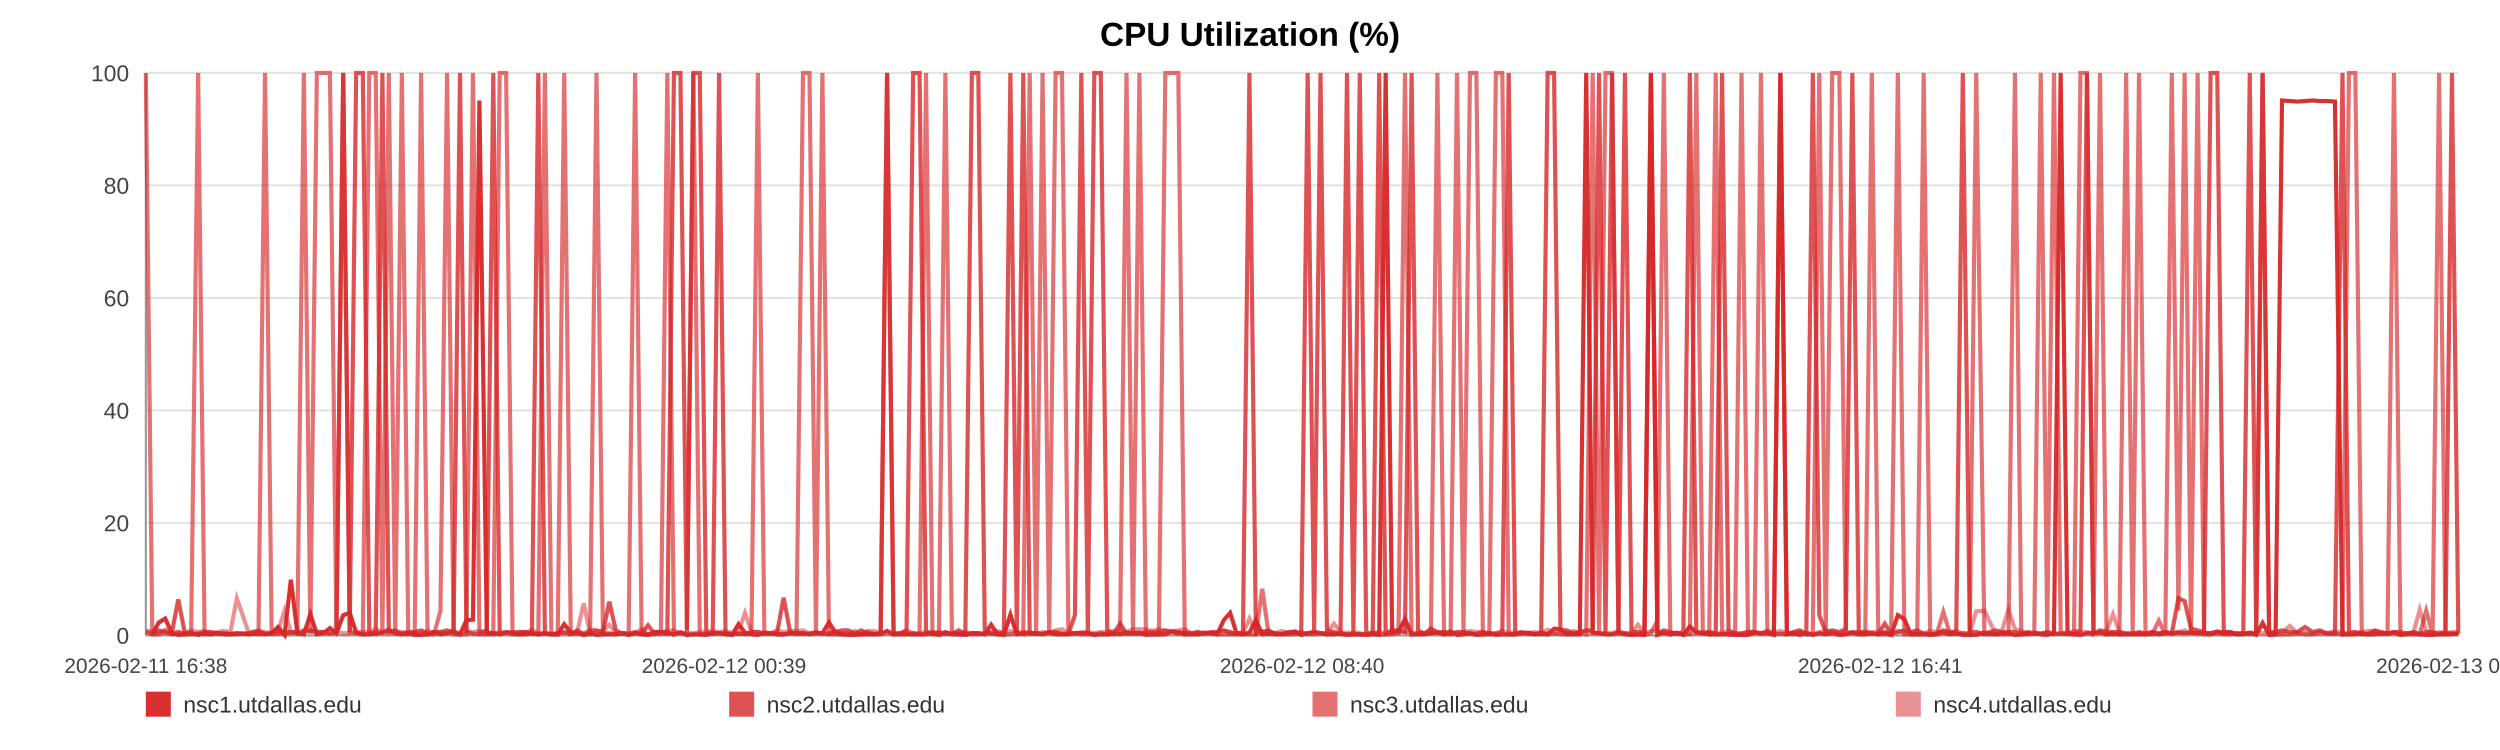
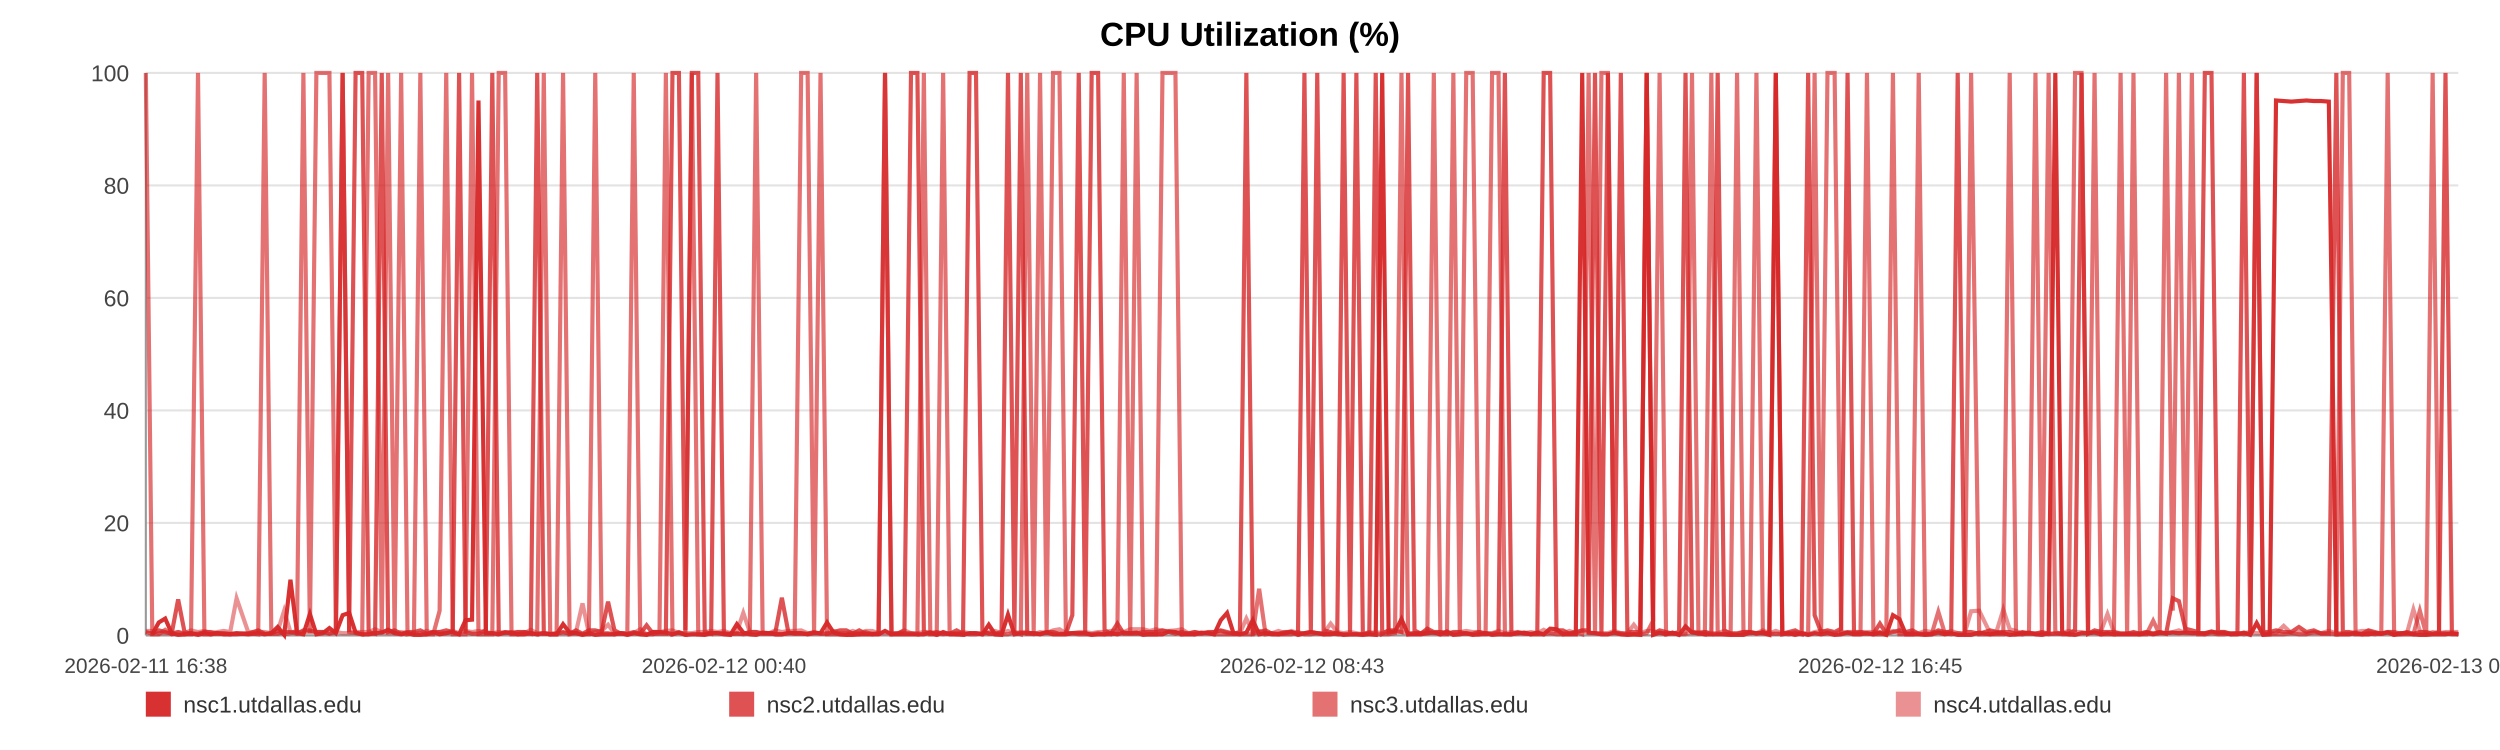
<svg xmlns="http://www.w3.org/2000/svg" width="1200" height="360" viewBox="0 0 1200 360" role="img" aria-label="CPU Utilization (%)">
  <rect width="100%" height="100%" fill="#ffffff" />
  <text x="600.0" y="22" text-anchor="middle" font-size="16" font-family="Arial, Helvetica, sans-serif" font-weight="bold">CPU Utilization (%)</text>
  <line x1="70" y1="35.00" x2="1180" y2="35.00" stroke="#e3e3e3" stroke-width="1" />
  <text x="62" y="39.00" text-anchor="end" font-size="11" fill="#444" font-family="Arial, Helvetica, sans-serif">100</text>
  <line x1="70" y1="89.00" x2="1180" y2="89.00" stroke="#e3e3e3" stroke-width="1" />
  <text x="62" y="93.00" text-anchor="end" font-size="11" fill="#444" font-family="Arial, Helvetica, sans-serif">80</text>
  <line x1="70" y1="143.00" x2="1180" y2="143.00" stroke="#e3e3e3" stroke-width="1" />
  <text x="62" y="147.00" text-anchor="end" font-size="11" fill="#444" font-family="Arial, Helvetica, sans-serif">60</text>
  <line x1="70" y1="197.00" x2="1180" y2="197.00" stroke="#e3e3e3" stroke-width="1" />
  <text x="62" y="201.00" text-anchor="end" font-size="11" fill="#444" font-family="Arial, Helvetica, sans-serif">40</text>
  <line x1="70" y1="251.00" x2="1180" y2="251.00" stroke="#e3e3e3" stroke-width="1" />
  <text x="62" y="255.00" text-anchor="end" font-size="11" fill="#444" font-family="Arial, Helvetica, sans-serif">20</text>
  <line x1="70" y1="305.00" x2="1180" y2="305.00" stroke="#e3e3e3" stroke-width="1" />
  <text x="62" y="309.00" text-anchor="end" font-size="11" fill="#444" font-family="Arial, Helvetica, sans-serif">0</text>
  <line x1="70" y1="35" x2="70" y2="305" stroke="#999" />
  <line x1="70" y1="305" x2="1180" y2="305" stroke="#999" />
  <text x="70.00" y="323" text-anchor="middle" font-size="10" fill="#444" font-family="Arial, Helvetica, sans-serif">2026-02-11 16:38</text>
-   <text x="347.50" y="323" text-anchor="middle" font-size="10" fill="#444" font-family="Arial, Helvetica, sans-serif">2026-02-12 00:39</text>
-   <text x="625.00" y="323" text-anchor="middle" font-size="10" fill="#444" font-family="Arial, Helvetica, sans-serif">2026-02-12 08:40</text>
-   <text x="902.50" y="323" text-anchor="middle" font-size="10" fill="#444" font-family="Arial, Helvetica, sans-serif">2026-02-12 16:41</text>
-   <text x="1180.00" y="323" text-anchor="middle" font-size="10" fill="#444" font-family="Arial, Helvetica, sans-serif">2026-02-13 00:43</text>
-   <polyline fill="none" stroke="#d62728" stroke-opacity="0.95" stroke-width="2" points="73.10,304.46 76.22,298.79 79.31,296.90 82.42,303.92 85.56,304.73 88.63,304.46 91.75,303.92 95.11,304.73 98.19,303.92 101.28,304.46 104.36,303.92 107.51,304.46 110.60,304.46 113.68,303.92 119.27,304.46 124.08,303.92 127.21,304.46 130.39,303.92 133.49,300.95 136.58,304.73 139.62,278.27 142.75,303.92 145.85,304.46 148.97,294.74 152.09,304.46 155.25,303.92 158.37,301.49 161.48,303.92 164.74,295.28 167.87,294.20 170.96,303.65 174.15,304.46 177.25,304.46 180.35,303.92 183.55,303.65 186.63,302.30 189.73,303.92 192.89,304.46 195.96,303.92 199.06,304.73 202.13,304.73 205.22,304.46 208.34,303.38 211.42,304.46 214.59,303.92 217.72,303.38 220.79,304.46 223.88,297.71 227.02,297.44 230.12,48.23 233.67,303.92 236.77,303.92 239.86,304.46 242.94,303.65 246.02,303.65 249.10,304.46 252.18,304.46 255.30,303.92 258.39,304.46 261.55,303.92 264.65,304.46 267.71,304.46 270.83,299.60 273.98,303.65 277.07,303.92 280.18,304.73 283.25,303.92 286.32,304.73 289.41,304.46 292.48,304.46 295.58,304.46 298.68,303.92 301.76,304.73 304.86,303.92 307.97,304.46 311.04,304.73 314.16,303.38 317.24,303.38 320.32,303.65 323.50,304.46 326.60,303.65 329.69,304.73 332.81,304.46 335.90,304.46 339.01,304.73 342.11,303.92 345.17,303.92 348.25,304.46 351.37,304.73 354.49,299.60 357.59,303.65 360.72,304.46 363.78,304.73 366.89,303.65 369.97,303.92 373.07,304.46 376.14,304.46 379.25,303.92 382.32,303.92 385.44,303.92 388.55,304.46 391.65,303.92 394.76,303.92 397.90,298.79 401.02,303.65 404.12,304.46 407.20,304.73 410.29,304.73 413.38,304.46 416.51,304.46 419.62,304.46 422.71,304.46 425.80,302.84 428.92,304.46 432.03,304.46 435.15,304.46 438.31,304.46 441.39,304.46 444.49,304.46 447.60,303.65 450.69,304.73 453.79,303.38 456.91,304.46 460.27,304.46 463.36,304.73 466.50,303.92 469.59,303.92 472.67,304.46 475.74,299.87 478.79,304.46 481.88,304.73 484.99,295.01 488.08,304.46 491.17,303.92 494.26,303.92 497.35,303.92 500.43,304.46 503.59,303.65 506.68,304.46 509.77,304.46 512.85,304.46 515.96,303.92 519.04,303.92 522.16,303.92 525.27,304.73 528.37,304.46 531.48,304.46 534.57,303.92 537.65,304.46 540.73,303.65 543.83,303.92 546.92,303.65 550.03,304.73 553.17,304.46 556.27,304.46 559.36,304.46 562.50,303.11 565.60,303.38 568.68,304.46 571.79,304.46 574.89,304.46 578.04,303.65 581.19,303.92 584.27,304.46 587.38,297.71 590.46,294.20 593.53,303.92 596.63,304.46 599.73,303.65 602.82,297.71 605.88,304.46 608.97,303.92 612.10,304.46 615.20,304.46 618.32,303.92 621.41,303.38 624.58,304.73 627.68,303.92 630.77,303.38 633.85,303.92 636.93,304.46 640.30,304.46 643.47,303.92 646.55,304.73 649.63,304.46 652.69,304.46 655.80,304.73 658.90,304.46 662.01,304.73 665.12,35.00 668.21,303.65 671.29,303.11 674.40,297.17 677.57,304.46 680.66,304.46 683.74,304.46 686.83,303.92 689.96,303.65 693.13,304.46 696.30,303.11 699.37,304.73 702.48,304.46 705.58,303.92 708.66,304.73 711.78,304.46 714.88,303.92 718.02,304.73 721.11,304.46 724.18,304.46 727.32,304.46 730.42,303.92 733.51,303.65 736.62,304.46 739.76,303.65 742.86,304.46 745.95,301.76 749.01,302.03 752.10,304.46 755.21,304.46 758.31,304.46 761.39,35.00 764.48,303.65 767.55,303.92 770.64,304.46 773.77,304.46 776.87,303.65 779.98,304.46 783.13,304.73 786.23,304.46 789.35,304.73 792.44,35.00 795.55,304.73 798.65,303.65 801.75,304.46 804.85,303.65 808.02,304.73 811.13,300.68 814.24,303.65 817.34,303.92 820.43,304.46 823.54,304.46 826.61,304.46 829.70,304.46 832.83,304.73 835.93,304.73 839.03,304.73 842.14,303.65 845.26,303.92 848.35,303.92 851.46,304.73 854.58,35.00 857.71,304.46 860.80,303.92 863.89,304.73 867.02,303.92 870.15,304.73 873.26,303.92 876.36,304.46 879.45,303.92 882.89,304.73 886.01,304.46 889.12,303.65 892.22,304.46 895.35,304.46 898.47,303.92 901.57,304.46 904.68,303.65 907.76,304.73 910.96,295.28 914.10,297.17 917.18,304.46 920.27,304.46 923.37,304.46 926.48,304.73 929.58,304.46 932.80,303.65 935.90,304.46 939.00,303.92 942.14,304.73 945.48,304.73 948.59,304.73 952.49,303.65 957.74,304.46 960.91,303.92 964.08,303.92 967.17,304.73 970.21,304.46 973.29,303.92 976.45,303.65 979.56,304.46 982.68,304.73 985.91,303.92 989.12,35.00 992.41,303.65 995.52,304.46 998.62,304.73 1001.73,303.92 1004.87,303.92 1008.01,303.65 1011.15,304.46 1014.23,303.92 1017.32,304.46 1020.55,304.46 1023.68,304.46 1026.74,304.46 1029.85,304.46 1033.01,303.92 1036.23,304.46 1039.35,303.92 1042.45,303.92 1045.64,303.65 1048.61,303.92 1051.70,303.65 1054.86,303.92 1057.94,303.92 1061.09,303.92 1064.29,303.11 1067.41,303.92 1070.50,303.92 1073.64,304.46 1076.78,304.46 1079.88,303.65 1082.97,304.73 1086.05,299.06 1089.17,304.73 1092.29,304.46 1095.36,48.23 1099.06,48.50 1102.71,48.77 1106.38,48.50 1109.99,48.23 1113.53,48.50 1117.11,48.50 1120.78,48.77 1124.39,304.46 1127.50,304.46 1130.57,304.46 1133.66,303.92 1136.76,304.46 1139.86,304.46 1142.94,303.92 1146.02,304.19 1149.11,303.65 1152.21,304.73 1155.30,303.92 1158.40,303.92 1161.48,304.46 1164.58,304.73 1167.65,304.73 1170.75,304.46 1173.83,304.46 1176.93,304.46 1180.00,303.92" />
-   <polyline fill="none" stroke="#d62728" stroke-opacity="0.80" stroke-width="2" points="70.00,303.38 73.10,304.19 76.22,302.57 79.31,303.38 82.42,304.19 85.56,287.72 88.63,303.38 91.75,304.19 95.11,304.19 98.19,303.38 101.28,303.38 104.36,304.19 107.51,304.19 110.60,304.19 113.68,304.19 119.27,304.19 124.08,302.57 127.21,304.19 130.39,304.19 133.49,304.19 136.58,303.38 139.62,303.38 142.75,304.19 145.85,302.57 148.97,302.57 152.09,303.38 155.25,303.38 158.37,304.19 161.48,303.38 164.74,35.00 167.87,303.38 170.96,35.00 174.15,35.00 177.25,303.38 180.35,304.19 183.55,35.00 186.63,303.38 189.73,302.57 192.89,304.19 195.96,303.38 199.06,303.38 202.13,302.57 205.22,304.19 208.34,303.38 211.42,303.38 214.59,302.57 217.72,303.38 220.79,35.00 223.88,303.38 227.02,304.19 230.12,304.19 233.67,302.57 236.77,35.00 239.86,304.19 242.94,303.38 246.02,304.19 249.10,303.38 252.18,303.38 255.30,304.19 258.39,35.00 261.55,304.19 264.65,304.19 267.71,304.19 270.83,303.38 273.98,304.19 277.07,302.57 280.18,304.19 283.25,302.57 286.32,302.57 289.41,303.38 292.48,288.80 295.58,302.57 298.68,304.19 301.76,304.19 304.86,303.38 307.97,304.19 311.04,300.14 314.16,304.19 317.24,304.19 320.32,304.19 323.50,35.00 326.60,35.00 329.69,302.57 332.81,35.00 335.90,35.00 339.01,303.38 342.11,304.19 345.17,35.00 348.25,304.19 351.37,304.19 354.49,304.19 357.59,304.19 360.72,303.38 363.78,303.38 366.89,304.19 369.97,304.19 373.07,303.38 376.14,286.91 379.25,303.38 382.32,304.19 385.44,304.19 388.55,304.19 391.65,303.38 394.76,304.19 397.90,304.19 401.02,303.38 404.12,302.57 407.20,302.57 410.29,304.19 413.38,302.57 416.51,304.19 419.62,304.19 422.71,304.19 425.80,35.00 428.92,304.19 432.03,304.19 435.15,302.57 438.31,35.00 441.39,35.00 444.49,303.38 447.60,304.19 450.69,303.38 453.79,304.19 456.91,304.19 460.27,302.57 463.36,304.19 466.50,35.00 469.59,35.00 472.67,302.57 475.74,304.19 478.79,304.19 481.88,303.38 484.99,35.00 488.08,303.38 491.17,35.00 494.26,304.19 497.35,304.19 500.43,304.19 503.59,303.38 506.68,303.38 509.77,304.19 512.85,304.19 515.96,295.28 519.04,35.00 522.16,303.38 525.27,35.00 528.37,35.00 531.48,302.57 534.57,304.19 537.65,299.33 540.73,304.19 543.83,304.19 546.92,304.19 550.03,303.38 553.17,303.38 556.27,303.38 559.36,302.57 562.50,303.38 565.60,304.19 568.68,303.38 571.79,304.19 574.89,303.38 578.04,304.19 581.19,303.38 584.27,303.38 587.38,302.57 590.46,303.38 593.53,304.19 596.63,303.38 599.73,35.00 602.82,304.19 605.88,303.38 608.97,302.57 612.10,304.19 615.20,304.19 618.32,303.38 621.41,303.38 624.58,304.19 627.68,35.00 630.77,303.38 633.85,35.00 636.93,302.57 640.30,303.38 643.47,304.19 646.55,35.00 649.63,303.38 652.69,35.00 655.80,304.19 658.90,304.19 662.01,35.00 665.12,304.19 668.21,302.57 671.29,302.57 674.40,303.38 677.57,35.00 680.66,302.57 683.74,304.19 686.83,301.76 689.96,303.38 693.13,303.38 696.30,304.19 699.37,303.38 702.48,303.38 705.58,304.19 708.66,304.19 711.78,303.38 714.88,304.19 718.02,304.19 721.11,303.38 724.18,35.00 727.32,304.19 730.42,303.38 733.51,304.19 736.62,304.19 739.76,304.19 742.86,35.00 745.95,35.00 749.01,302.57 752.10,302.57 755.21,304.19 758.31,303.38 761.39,302.57 764.48,302.57 767.55,35.00 770.64,304.19 773.77,35.00 776.87,303.38 779.98,35.00 783.13,303.38 786.23,303.38 789.35,303.38 792.44,35.00 795.55,304.19 798.65,302.57 801.75,303.38 804.85,304.19 808.02,303.38 811.13,35.00 814.24,303.38 817.34,304.19 820.43,303.38 823.54,304.19 826.61,35.00 829.70,302.57 832.83,304.19 835.93,304.19 839.03,303.38 842.14,303.38 845.26,304.19 848.35,303.38 851.46,304.19 854.58,304.19 857.71,304.19 860.80,303.38 863.89,302.57 867.02,304.19 870.15,35.00 873.26,295.28 876.36,303.38 879.45,302.57 882.89,303.38 886.01,301.76 889.12,35.00 892.22,304.19 895.35,303.38 898.47,304.19 901.57,304.19 904.68,299.33 907.76,304.19 910.96,303.38 914.10,302.57 917.18,303.38 920.27,302.57 923.37,304.19 926.48,304.19 929.58,304.19 932.80,302.57 935.90,303.38 939.00,303.38 942.14,35.00 945.48,303.38 948.59,303.38 952.49,304.19 957.74,302.57 960.91,303.38 964.08,303.38 967.17,303.38 970.21,304.19 973.29,303.38 976.45,304.19 979.56,304.19 982.68,303.38 985.91,304.19 989.12,304.19 992.41,304.19 995.52,304.19 998.62,302.57 1001.73,35.00 1004.87,304.19 1008.01,302.57 1011.15,303.38 1014.23,303.38 1017.32,303.38 1020.55,304.19 1023.68,304.19 1026.74,303.38 1029.85,304.19 1033.01,303.38 1036.23,304.19 1039.35,303.38 1042.45,304.19 1045.64,287.18 1048.61,288.53 1051.70,301.76 1054.86,302.57 1057.94,303.38 1061.09,35.00 1064.29,35.00 1067.41,303.38 1070.50,303.38 1073.64,304.19 1076.78,304.19 1079.88,35.00 1082.97,304.19 1086.05,35.00 1089.17,303.38 1092.29,303.38 1095.36,302.57 1099.06,303.38 1102.71,303.38 1106.38,300.95 1109.99,303.38 1113.53,302.57 1117.11,304.19 1120.78,304.19 1124.39,35.00 1127.50,303.38 1130.57,303.38 1133.66,304.19 1136.76,304.19 1139.86,302.57 1142.94,303.38 1146.02,304.19 1149.11,303.38 1152.21,303.38 1155.30,304.19 1158.40,303.38 1161.48,304.19 1164.58,303.38 1167.65,303.38 1170.75,304.19 1173.83,303.38 1176.93,35.00 1180.00,304.19" />
-   <polyline fill="none" stroke="#d62728" stroke-opacity="0.65" stroke-width="2" points="70.00,35.00 73.10,304.46 76.22,304.46 79.31,302.30 82.42,304.46 85.56,303.38 88.63,304.46 91.75,304.46 95.11,35.00 98.19,304.46 101.28,304.46 104.36,303.92 107.51,303.92 110.60,304.46 113.68,304.46 119.27,303.92 124.08,304.46 127.21,35.00 130.39,303.92 133.49,302.84 136.58,304.46 139.62,303.92 142.75,302.84 145.85,35.00 148.97,303.92 152.09,35.00 155.25,35.00 158.37,35.00 161.48,303.92 164.74,35.00 167.87,303.38 170.96,303.92 174.15,304.46 177.25,35.00 180.35,35.00 183.55,304.46 186.63,35.00 189.73,304.46 192.89,35.00 195.96,304.46 199.06,303.92 202.13,35.00 205.22,304.46 208.34,304.46 211.42,293.12 214.59,35.00 217.72,304.46 220.79,304.46 223.88,304.46 227.02,35.00 230.12,304.46 233.67,304.46 236.77,304.46 239.86,35.00 242.94,35.00 246.02,304.46 249.10,304.46 252.18,303.38 255.30,303.92 258.39,304.46 261.55,35.00 264.65,304.46 267.71,304.46 270.83,35.00 273.98,304.46 277.07,303.92 280.18,304.46 283.25,304.46 286.32,35.00 289.41,303.92 292.48,303.92 295.58,304.46 298.68,303.92 301.76,303.92 304.86,35.00 307.97,303.92 311.04,304.46 314.16,304.46 317.24,303.38 320.32,35.00 323.50,304.46 326.60,303.38 329.69,304.46 332.81,35.00 335.90,304.46 339.01,304.46 342.11,303.92 345.17,303.92 348.25,303.92 351.37,304.46 354.49,303.92 357.59,304.46 360.72,303.92 363.78,35.00 366.89,303.92 369.97,303.92 373.07,304.46 376.14,304.46 379.25,303.92 382.32,303.92 385.44,35.00 388.55,35.00 391.65,303.92 394.76,35.00 397.90,304.46 401.02,304.46 404.12,304.46 407.20,304.46 410.29,303.92 413.38,304.46 416.51,303.38 419.62,304.46 422.71,303.92 425.80,35.00 428.92,304.46 432.03,303.92 435.15,303.92 438.31,303.92 441.39,304.46 444.49,35.00 447.60,304.46 450.69,304.46 453.79,35.00 456.91,303.92 460.27,304.46 463.36,303.92 466.50,304.46 469.59,304.46 472.67,303.92 475.74,303.92 478.79,304.46 481.88,304.46 484.99,304.46 488.08,303.38 491.17,304.46 494.26,35.00 497.35,303.92 500.43,35.00 503.59,304.46 506.68,35.00 509.77,35.00 512.85,303.92 515.96,303.92 519.04,304.46 522.16,304.46 525.27,304.46 528.37,303.92 531.48,304.46 534.57,304.46 537.65,303.92 540.73,35.00 543.83,304.46 546.92,35.00 550.03,303.92 553.17,304.46 556.27,304.46 559.36,35.00 562.50,35.00 565.60,35.00 568.68,304.46 571.79,303.92 574.89,304.46 578.04,303.92 581.19,303.92 584.27,304.46 587.38,304.46 590.46,304.46 593.53,304.46 596.63,304.46 599.73,304.46 602.82,304.46 605.88,282.59 608.97,304.46 612.10,303.92 615.20,304.46 618.32,304.46 621.41,304.46 624.58,303.38 627.68,304.46 630.77,304.46 633.85,303.92 636.93,304.46 640.30,303.92 643.47,304.46 646.55,304.46 649.63,304.46 652.69,304.46 655.80,304.46 658.90,303.38 662.01,304.46 665.12,304.46 668.21,304.46 671.29,303.92 674.40,35.00 677.57,304.46 680.66,303.92 683.74,303.92 686.83,303.92 689.96,35.00 693.13,304.46 696.30,304.46 699.37,35.00 702.48,303.92 705.58,35.00 708.66,35.00 711.78,304.46 714.88,304.46 718.02,35.00 721.11,35.00 724.18,304.46 727.32,304.46 730.42,303.92 733.51,303.92 736.62,304.46 739.76,304.46 742.86,304.46 745.95,303.92 749.01,304.46 752.10,304.46 755.21,303.92 758.31,303.38 761.39,304.46 764.48,35.00 767.55,304.46 770.64,35.00 773.77,35.00 776.87,303.92 779.98,303.92 783.13,304.46 786.23,304.46 789.35,304.46 792.44,303.92 795.55,297.98 798.65,35.00 801.75,304.46 804.85,303.92 808.02,304.46 811.13,303.92 814.24,35.00 817.34,303.92 820.43,304.46 823.54,35.00 826.61,303.92 829.70,304.46 832.83,304.46 835.93,35.00 839.03,303.92 842.14,303.92 845.26,35.00 848.35,303.92 851.46,303.92 854.58,35.00 857.71,303.92 860.80,304.46 863.89,303.92 867.02,304.46 870.15,303.92 873.26,35.00 876.36,304.46 879.45,35.00 882.89,35.00 886.01,303.92 889.12,303.38 892.22,303.38 895.35,303.38 898.47,35.00 901.57,304.46 904.68,304.46 907.76,304.46 910.96,35.00 914.10,304.46 917.18,304.46 920.27,304.46 923.37,35.00 926.48,304.46 929.58,304.46 932.80,293.66 935.90,303.92 939.00,304.46 942.14,303.92 945.48,304.46 948.59,35.00 952.49,304.46 957.74,304.46 960.91,304.46 964.08,304.46 967.17,35.00 970.21,304.46 973.29,304.46 976.45,303.92 979.56,35.00 982.68,304.46 985.91,35.00 989.12,303.38 992.41,304.46 995.52,304.46 998.62,35.00 1001.73,35.00 1004.87,304.46 1008.01,35.00 1011.15,304.46 1014.23,304.46 1017.32,304.46 1020.55,35.00 1023.68,303.92 1026.74,35.00 1029.85,304.46 1033.01,304.46 1036.23,297.98 1039.35,304.46 1042.45,35.00 1045.64,293.12 1048.61,35.00 1051.70,303.92 1054.86,35.00 1057.94,304.46 1061.09,304.46 1064.29,303.92 1067.41,304.46 1070.50,304.46 1073.64,303.92 1076.78,303.92 1079.88,304.46 1082.97,303.92 1086.05,35.00 1089.17,304.46 1092.29,304.46 1095.36,304.46 1099.06,304.46 1102.71,303.92 1106.38,304.46 1109.99,304.46 1113.53,303.38 1117.11,303.92 1120.78,303.92 1124.39,304.46 1127.50,35.00 1130.57,35.00 1133.66,304.46 1136.76,304.46 1139.86,303.92 1142.94,304.46 1146.02,303.92 1149.11,35.00 1152.21,304.46 1155.30,304.46 1158.40,304.46 1161.48,304.46 1164.58,293.12 1167.65,304.46 1170.75,35.00 1173.83,303.92 1176.93,303.92 1180.00,304.46" />
-   <polyline fill="none" stroke="#d62728" stroke-opacity="0.50" stroke-width="2" points="70.00,302.84 73.10,302.84 76.22,303.92 79.31,303.92 82.42,303.92 85.56,303.38 88.63,303.92 91.75,302.57 95.11,303.38 98.19,302.84 101.28,303.92 104.36,303.38 107.51,302.84 110.60,303.38 113.68,287.18 119.27,303.38 124.08,303.38 127.21,303.38 130.39,303.92 133.49,302.84 136.58,293.12 139.62,303.38 142.75,303.38 145.85,303.38 148.97,303.38 152.09,303.38 155.25,303.38 158.37,303.92 161.48,303.38 164.74,303.92 167.87,303.92 170.96,303.38 174.15,303.38 177.25,303.38 180.35,302.03 183.55,303.38 186.63,303.92 189.73,303.92 192.89,303.38 195.96,303.92 199.06,303.92 202.13,303.92 205.22,302.84 208.34,303.92 211.42,303.38 214.59,303.92 217.72,302.84 220.79,303.92 223.88,302.84 227.02,303.38 230.12,302.84 233.67,303.38 236.77,303.92 239.86,303.38 242.94,303.92 246.02,303.38 249.10,303.38 252.18,303.92 255.30,302.30 258.39,303.92 261.55,303.92 264.65,304.46 267.71,303.92 270.83,303.92 273.98,303.92 277.07,303.38 280.18,289.61 283.25,303.92 286.32,303.38 289.41,302.84 292.48,299.87 295.58,303.92 298.68,303.92 301.76,304.46 304.86,303.92 307.97,302.03 311.04,304.46 314.16,303.38 317.24,303.38 320.32,302.84 323.50,302.57 326.60,303.92 329.69,303.92 332.81,303.92 335.90,303.38 339.01,303.38 342.11,302.84 345.17,303.38 348.25,302.84 351.37,303.92 354.49,303.38 357.59,294.20 360.72,303.38 363.78,303.38 366.89,303.92 369.97,303.92 373.07,302.57 376.14,303.38 379.25,302.84 382.32,302.84 385.44,302.57 388.55,303.92 391.65,303.92 394.76,303.92 397.90,303.92 401.02,302.84 404.12,303.92 407.20,303.92 410.29,302.84 413.38,303.92 416.51,302.84 419.62,302.84 422.71,303.92 425.80,303.92 428.92,303.92 432.03,303.92 435.15,302.57 438.31,303.92 441.39,303.92 444.49,303.38 447.60,303.38 450.69,303.92 453.79,304.46 456.91,303.92 460.27,303.92 463.36,303.38 466.50,303.92 469.59,303.92 472.67,304.46 475.74,303.38 478.79,302.84 481.88,303.92 484.99,302.84 488.08,303.92 491.17,303.38 494.26,303.38 497.35,304.46 500.43,303.38 503.59,303.92 506.68,302.57 509.77,302.03 512.85,303.92 515.96,303.92 519.04,303.38 522.16,303.38 525.27,303.92 528.37,303.38 531.48,303.38 534.57,302.84 537.65,302.57 540.73,303.38 543.83,302.03 546.92,302.03 550.03,302.03 553.17,302.84 556.27,302.03 559.36,302.84 562.50,302.84 565.60,302.57 568.68,302.03 571.79,303.92 574.89,303.38 578.04,303.92 581.19,303.92 584.27,303.38 587.38,302.84 590.46,303.92 593.53,303.92 596.63,303.92 599.73,296.90 602.82,303.38 605.88,302.84 608.97,303.92 612.10,303.92 615.20,302.84 618.32,303.92 621.41,302.84 624.58,303.92 627.68,303.92 630.77,303.38 633.85,303.92 636.93,303.92 640.30,299.33 643.47,303.38 646.55,303.92 649.63,303.38 652.69,303.92 655.80,304.46 658.90,303.92 662.01,303.38 665.12,303.92 668.21,302.84 671.29,303.38 674.40,303.38 677.57,303.92 680.66,303.92 683.74,303.92 686.83,302.84 689.96,303.92 693.13,303.38 696.30,303.92 699.37,303.92 702.48,303.38 705.58,302.84 708.66,303.38 711.78,303.38 714.88,303.92 718.02,303.92 721.11,302.84 724.18,303.92 727.32,303.38 730.42,303.92 733.51,303.92 736.62,303.38 739.76,303.92 742.86,302.30 745.95,303.92 749.01,303.38 752.10,303.92 755.21,302.84 758.31,303.92 761.39,302.84 764.48,303.92 767.55,303.92 770.64,303.92 773.77,303.92 776.87,302.84 779.98,303.92 783.13,303.92 786.23,299.87 789.35,303.92 792.44,302.84 795.55,302.84 798.65,303.92 801.75,303.92 804.85,303.92 808.02,304.46 811.13,304.46 814.24,303.38 817.34,303.38 820.43,303.38 823.54,303.92 826.61,303.92 829.70,302.84 832.83,303.92 835.93,303.92 839.03,303.38 842.14,303.38 845.26,303.92 848.35,302.57 851.46,303.92 854.58,302.84 857.71,303.92 860.80,303.92 863.89,303.38 867.02,303.92 870.15,304.46 873.26,303.38 876.36,302.84 879.45,303.38 882.89,303.92 886.01,303.38 889.12,303.92 892.22,303.92 895.35,303.38 898.47,303.38 901.57,303.38 904.68,303.38 907.76,303.92 910.96,302.84 914.10,303.92 917.18,303.92 920.27,303.92 923.37,303.92 926.48,302.84 929.58,303.38 932.80,303.38 935.90,303.92 939.00,302.84 942.14,303.92 945.48,303.92 948.59,293.39 952.49,293.12 957.74,303.92 960.91,302.84 964.08,292.58 967.17,302.03 970.21,302.84 973.29,304.46 976.45,303.92 979.56,303.92 982.68,303.92 985.91,304.46 989.12,303.92 992.41,303.92 995.52,302.84 998.62,303.38 1001.73,303.38 1004.87,303.92 1008.01,303.38 1011.15,302.84 1014.23,294.74 1017.32,303.38 1020.55,303.92 1023.68,303.92 1026.74,303.92 1029.85,303.92 1033.01,303.38 1036.23,303.92 1039.35,303.38 1042.45,303.92 1045.64,303.38 1048.61,302.57 1051.70,303.92 1054.86,303.92 1057.94,303.92 1061.09,304.46 1064.29,303.38 1067.41,303.38 1070.50,303.38 1073.64,304.46 1076.78,303.92 1079.88,303.92 1082.97,303.38 1086.05,303.92 1089.17,303.92 1092.29,303.92 1095.36,303.92 1099.06,300.41 1102.71,303.92 1106.38,303.38 1109.99,303.92 1113.53,303.92 1117.11,303.92 1120.78,302.84 1124.39,303.92 1127.50,303.92 1130.57,303.92 1133.66,303.38 1136.76,302.84 1139.86,302.84 1142.94,303.92 1146.02,303.92 1149.11,303.38 1152.21,304.46 1155.30,304.46 1158.40,303.92 1161.48,292.58 1164.58,302.84 1167.65,304.46 1170.75,303.38 1173.83,303.92 1176.93,303.38 1180.00,303.38" />
+   <text x="347.50" y="323" text-anchor="middle" font-size="10" fill="#444" font-family="Arial, Helvetica, sans-serif">2026-02-12 00:40</text>
+   <text x="625.00" y="323" text-anchor="middle" font-size="10" fill="#444" font-family="Arial, Helvetica, sans-serif">2026-02-12 08:43</text>
+   <text x="902.50" y="323" text-anchor="middle" font-size="10" fill="#444" font-family="Arial, Helvetica, sans-serif">2026-02-12 16:45</text>
+   <text x="1180.00" y="323" text-anchor="middle" font-size="10" fill="#444" font-family="Arial, Helvetica, sans-serif">2026-02-13 00:48</text>
+   <polyline fill="none" stroke="#d62728" stroke-opacity="0.95" stroke-width="2" points="73.10,304.46 76.20,298.79 79.29,296.90 82.39,303.92 85.51,304.73 88.58,304.46 91.69,303.92 95.04,304.73 98.11,303.92 101.19,304.46 104.27,303.92 107.41,304.46 110.49,304.46 113.56,303.92 119.13,304.46 123.93,303.92 127.05,304.46 130.23,303.92 133.31,300.95 136.40,304.73 139.42,278.27 142.55,303.92 145.63,304.46 148.75,294.74 151.86,304.46 155.02,303.92 158.12,301.49 161.22,303.92 164.47,295.28 167.60,294.20 170.68,303.65 173.85,304.46 176.95,304.46 180.04,303.92 183.24,303.65 186.30,302.30 189.40,303.92 192.55,304.46 195.61,303.92 198.70,304.73 201.76,304.73 204.84,304.46 207.95,303.38 211.02,304.46 214.19,303.92 217.31,303.38 220.37,304.46 223.45,297.71 226.58,297.44 229.67,48.23 233.21,303.92 236.30,303.92 239.39,304.46 242.46,303.65 245.53,303.65 248.60,304.46 251.67,304.46 254.78,303.92 257.86,304.46 261.02,303.92 264.10,304.46 267.16,304.46 270.27,299.60 273.41,303.65 276.49,303.92 279.60,304.73 282.65,303.92 285.72,304.73 288.80,304.46 291.86,304.46 294.95,304.46 298.04,303.92 301.11,304.73 304.20,303.92 307.31,304.46 310.37,304.73 313.48,303.38 316.55,303.38 319.62,303.65 322.79,304.46 325.88,303.65 328.97,304.73 332.08,304.46 335.16,304.46 338.26,304.73 341.35,303.92 344.40,303.92 347.47,304.46 350.58,304.73 353.70,299.60 356.78,303.65 359.91,304.46 362.95,304.73 366.06,303.65 369.13,303.92 372.22,304.46 375.29,304.46 378.38,303.92 381.45,303.92 384.56,303.92 387.66,304.46 390.75,303.92 393.85,303.92 396.98,298.79 400.10,303.65 403.18,304.46 406.26,304.73 409.34,304.73 412.42,304.46 415.54,304.46 418.64,304.46 421.72,304.46 424.81,302.84 427.91,304.46 431.02,304.46 434.13,304.46 437.28,304.46 440.35,304.46 443.45,304.46 446.54,303.65 449.63,304.73 452.71,303.38 455.83,304.46 459.18,304.46 462.26,304.73 465.39,303.92 468.48,303.92 471.54,304.46 474.61,299.87 477.65,304.46 480.73,304.73 483.83,295.01 486.91,304.46 489.99,303.92 493.07,303.92 496.16,303.92 499.23,304.46 502.38,303.65 505.45,304.46 508.54,304.46 511.62,304.46 514.71,303.92 517.79,303.92 520.89,303.92 524.00,304.73 527.09,304.46 530.19,304.46 533.27,303.92 536.34,304.46 539.41,303.65 542.50,303.92 545.59,303.65 548.69,304.73 551.81,304.46 554.91,304.46 557.99,304.46 561.12,303.11 564.21,303.38 567.28,304.46 570.38,304.46 573.48,304.46 576.62,303.65 579.76,303.92 582.83,304.46 585.94,297.71 589.00,294.20 592.07,303.92 595.16,304.46 598.25,303.65 601.33,297.71 604.38,304.46 607.46,303.92 610.58,304.46 613.68,304.46 616.78,303.92 619.87,303.38 623.03,304.73 626.12,303.92 629.20,303.38 632.28,303.92 635.34,304.46 638.71,304.46 641.87,303.92 644.94,304.73 648.01,304.46 651.06,304.46 654.16,304.73 657.25,304.46 660.35,304.73 663.46,35.00 666.54,303.65 669.61,303.11 672.71,297.17 675.87,304.46 678.95,304.46 682.02,304.46 685.11,303.92 688.23,303.65 691.38,304.46 694.54,303.11 697.61,304.73 700.71,304.46 703.80,303.92 706.88,304.73 709.98,304.46 713.08,303.92 716.21,304.73 719.29,304.46 722.35,304.46 725.48,304.46 728.57,303.92 731.66,303.65 734.75,304.46 737.89,303.65 740.98,304.46 744.06,301.76 747.11,302.03 750.19,304.46 753.29,304.46 756.38,304.46 759.46,35.00 762.54,303.65 765.60,303.92 768.68,304.46 771.80,304.46 774.89,303.65 778.00,304.46 781.13,304.73 784.23,304.46 787.34,304.73 790.42,35.00 793.52,304.73 796.61,303.65 799.70,304.46 802.80,303.65 805.96,304.73 809.05,300.68 812.16,303.65 815.25,303.92 818.33,304.46 821.44,304.46 824.49,304.46 827.58,304.46 830.69,304.73 833.79,304.73 836.88,304.73 839.98,303.65 843.09,303.92 846.18,303.92 849.27,304.73 852.39,35.00 855.51,304.46 858.59,303.92 861.67,304.73 864.79,303.92 867.91,304.73 871.01,303.92 874.10,304.46 877.19,303.92 880.62,304.73 883.73,304.46 886.83,303.65 889.92,304.46 893.04,304.46 896.15,303.92 899.24,304.46 902.35,303.65 905.42,304.73 908.61,295.28 911.74,297.17 914.81,304.46 917.89,304.46 920.99,304.46 924.08,304.73 927.18,304.46 930.39,303.65 933.48,304.46 936.57,303.92 939.70,304.73 943.04,304.73 946.13,304.73 950.02,303.65 955.25,304.46 958.42,303.92 961.58,303.92 964.66,304.73 967.69,304.46 970.77,303.92 973.91,303.65 977.02,304.46 980.13,304.73 983.35,303.92 986.55,35.00 989.83,303.65 992.93,304.46 996.03,304.73 999.12,303.92 1002.26,303.92 1005.39,303.65 1008.51,304.46 1011.59,303.92 1014.67,304.46 1017.89,304.46 1021.01,304.46 1024.07,304.46 1027.17,304.46 1030.31,303.92 1033.52,304.46 1036.64,303.92 1039.73,303.92 1042.91,303.65 1045.87,303.92 1048.95,303.65 1052.10,303.92 1055.18,303.92 1058.32,303.92 1061.51,303.11 1064.62,303.92 1067.70,303.92 1070.84,304.46 1073.96,304.46 1077.06,303.65 1080.14,304.73 1083.21,299.06 1086.32,304.73 1089.43,304.46 1092.49,48.23 1096.18,48.50 1099.82,48.77 1103.48,48.50 1107.08,48.23 1110.61,48.50 1114.18,48.50 1117.84,48.77 1121.44,304.46 1124.55,304.46 1127.60,304.46 1130.69,303.92 1133.77,304.46 1136.87,304.46 1139.94,303.92 1143.01,304.19 1146.09,303.65 1149.18,304.73 1152.27,303.92 1155.35,303.92 1158.43,304.46 1161.52,304.73 1164.58,304.73 1167.67,304.46 1170.74,304.46 1173.84,304.46 1176.90,303.92 1180.00,304.46" />
+   <polyline fill="none" stroke="#d62728" stroke-opacity="0.80" stroke-width="2" points="70.00,303.38 73.10,304.19 76.20,302.57 79.29,303.38 82.39,304.19 85.51,287.72 88.58,303.38 91.69,304.19 95.04,304.19 98.11,303.38 101.19,303.38 104.27,304.19 107.41,304.19 110.49,304.19 113.56,304.19 119.13,304.19 123.93,302.57 127.05,304.19 130.23,304.19 133.31,304.19 136.40,303.38 139.42,303.38 142.55,304.19 145.63,302.57 148.75,302.57 151.86,303.38 155.02,303.38 158.12,304.19 161.22,303.38 164.47,35.00 167.60,303.38 170.68,35.00 173.85,35.00 176.95,303.38 180.04,304.19 183.24,35.00 186.30,303.38 189.40,302.57 192.55,304.19 195.61,303.38 198.70,303.38 201.76,302.57 204.84,304.19 207.95,303.38 211.02,303.38 214.19,302.57 217.31,303.38 220.37,35.00 223.45,303.38 226.58,304.19 229.67,304.19 233.21,302.57 236.30,35.00 239.39,304.19 242.46,303.38 245.53,304.19 248.60,303.38 251.67,303.38 254.78,304.19 257.86,35.00 261.02,304.19 264.10,304.19 267.16,304.19 270.27,303.38 273.41,304.19 276.49,302.57 279.60,304.19 282.65,302.57 285.72,302.57 288.80,303.38 291.86,288.80 294.95,302.57 298.04,304.19 301.11,304.19 304.20,303.38 307.31,304.19 310.37,300.14 313.48,304.19 316.55,304.19 319.62,304.19 322.79,35.00 325.88,35.00 328.97,302.57 332.08,35.00 335.16,35.00 338.26,303.38 341.35,304.19 344.40,35.00 347.47,304.19 350.58,304.19 353.70,304.19 356.78,304.19 359.91,303.38 362.95,303.38 366.06,304.19 369.13,304.19 372.22,303.38 375.29,286.91 378.38,303.38 381.45,304.19 384.56,304.19 387.66,304.19 390.75,303.38 393.85,304.19 396.98,304.19 400.10,303.38 403.18,302.57 406.26,302.57 409.34,304.19 412.42,302.57 415.54,304.19 418.64,304.19 421.72,304.19 424.81,35.00 427.91,304.19 431.02,304.19 434.13,302.57 437.28,35.00 440.35,35.00 443.45,303.38 446.54,304.19 449.63,303.38 452.71,304.19 455.83,304.19 459.18,302.57 462.26,304.19 465.39,35.00 468.48,35.00 471.54,302.57 474.61,304.19 477.65,304.19 480.73,303.38 483.83,35.00 486.91,303.38 489.99,35.00 493.07,304.19 496.16,304.19 499.23,304.19 502.38,303.38 505.45,303.38 508.54,304.19 511.62,304.19 514.71,295.28 517.79,35.00 520.89,303.38 524.00,35.00 527.09,35.00 530.19,302.57 533.27,304.19 536.34,299.33 539.41,304.19 542.50,304.19 545.59,304.19 548.69,303.38 551.81,303.38 554.91,303.38 557.99,302.57 561.12,303.38 564.21,304.19 567.28,303.38 570.38,304.19 573.48,303.38 576.62,304.19 579.76,303.38 582.83,303.38 585.94,302.57 589.00,303.38 592.07,304.19 595.16,303.38 598.25,35.00 601.33,304.19 604.38,303.38 607.46,302.57 610.58,304.19 613.68,304.19 616.78,303.38 619.87,303.38 623.03,304.19 626.12,35.00 629.20,303.38 632.28,35.00 635.34,302.57 638.71,303.38 641.87,304.19 644.94,35.00 648.01,303.38 651.06,35.00 654.16,304.19 657.25,304.19 660.35,35.00 663.46,304.19 666.54,302.57 669.61,302.57 672.71,303.38 675.87,35.00 678.95,302.57 682.02,304.19 685.11,301.76 688.23,303.38 691.38,303.38 694.54,304.19 697.61,303.38 700.71,303.38 703.80,304.19 706.88,304.19 709.98,303.38 713.08,304.19 716.21,304.19 719.29,303.38 722.35,35.00 725.48,304.19 728.57,303.38 731.66,304.19 734.75,304.19 737.89,304.19 740.98,35.00 744.06,35.00 747.11,302.57 750.19,302.57 753.29,304.19 756.38,303.38 759.46,302.57 762.54,302.57 765.60,35.00 768.68,304.19 771.80,35.00 774.89,303.38 778.00,35.00 781.13,303.38 784.23,303.38 787.34,303.38 790.42,35.00 793.52,304.19 796.61,302.57 799.70,303.38 802.80,304.19 805.96,303.38 809.05,35.00 812.16,303.38 815.25,304.19 818.33,303.38 821.44,304.19 824.49,35.00 827.58,302.57 830.69,304.19 833.79,304.19 836.88,303.38 839.98,303.38 843.09,304.19 846.18,303.38 849.27,304.19 852.39,304.19 855.51,304.19 858.59,303.38 861.67,302.57 864.79,304.19 867.91,35.00 871.01,295.28 874.10,303.38 877.19,302.57 880.62,303.38 883.73,301.76 886.83,35.00 889.92,304.19 893.04,303.38 896.15,304.19 899.24,304.19 902.35,299.33 905.42,304.19 908.61,303.38 911.74,302.57 914.81,303.38 917.89,302.57 920.99,304.19 924.08,304.19 927.18,304.19 930.39,302.57 933.48,303.38 936.57,303.38 939.70,35.00 943.04,303.38 946.13,303.38 950.02,304.19 955.25,302.57 958.42,303.38 961.58,303.38 964.66,303.38 967.69,304.19 970.77,303.38 973.91,304.19 977.02,304.19 980.13,303.38 983.35,304.19 986.55,304.19 989.83,304.19 992.93,304.19 996.03,302.57 999.12,35.00 1002.26,304.19 1005.39,302.57 1008.51,303.38 1011.59,303.38 1014.67,303.38 1017.89,304.19 1021.01,304.19 1024.07,303.38 1027.17,304.19 1030.31,303.38 1033.52,304.19 1036.64,303.38 1039.73,304.19 1042.91,287.18 1045.87,288.53 1048.95,301.76 1052.10,302.57 1055.18,303.38 1058.32,35.00 1061.51,35.00 1064.62,303.38 1067.70,303.38 1070.84,304.19 1073.96,304.19 1077.06,35.00 1080.14,304.19 1083.21,35.00 1086.32,303.38 1089.43,303.38 1092.49,302.57 1096.18,303.38 1099.82,303.38 1103.48,300.95 1107.08,303.38 1110.61,302.57 1114.18,304.19 1117.84,304.19 1121.44,35.00 1124.55,303.38 1127.60,303.38 1130.69,304.19 1133.77,304.19 1136.87,302.57 1139.94,303.38 1143.01,304.19 1146.09,303.38 1149.18,303.38 1152.27,304.19 1155.35,303.38 1158.43,304.19 1161.52,303.38 1164.58,303.38 1167.67,304.19 1170.74,303.38 1173.84,35.00 1176.90,304.19 1180.00,304.19" />
+   <polyline fill="none" stroke="#d62728" stroke-opacity="0.65" stroke-width="2" points="70.00,35.00 73.10,304.46 76.20,304.46 79.29,302.30 82.39,304.46 85.51,303.38 88.58,304.46 91.69,304.46 95.04,35.00 98.11,304.46 101.19,304.46 104.27,303.92 107.41,303.92 110.49,304.46 113.56,304.46 119.13,303.92 123.93,304.46 127.05,35.00 130.23,303.92 133.31,302.84 136.40,304.46 139.42,303.92 142.55,302.84 145.63,35.00 148.75,303.92 151.86,35.00 155.02,35.00 158.12,35.00 161.22,303.92 164.47,35.00 167.60,303.38 170.68,303.92 173.85,304.46 176.95,35.00 180.04,35.00 183.24,304.46 186.30,35.00 189.40,304.46 192.55,35.00 195.61,304.46 198.70,303.92 201.76,35.00 204.84,304.46 207.95,304.46 211.02,293.12 214.19,35.00 217.31,304.46 220.37,304.46 223.45,304.46 226.58,35.00 229.67,304.46 233.21,304.46 236.30,304.46 239.39,35.00 242.46,35.00 245.53,304.46 248.60,304.46 251.67,303.38 254.78,303.92 257.86,304.46 261.02,35.00 264.10,304.46 267.16,304.46 270.27,35.00 273.41,304.46 276.49,303.92 279.60,304.46 282.65,304.46 285.72,35.00 288.80,303.92 291.86,303.92 294.95,304.46 298.04,303.92 301.11,303.92 304.20,35.00 307.31,303.92 310.37,304.46 313.48,304.46 316.55,303.38 319.62,35.00 322.79,304.46 325.88,303.38 328.97,304.46 332.08,35.00 335.16,304.46 338.26,304.46 341.35,303.92 344.40,303.92 347.47,303.92 350.58,304.46 353.70,303.92 356.78,304.46 359.91,303.92 362.95,35.00 366.06,303.92 369.13,303.92 372.22,304.46 375.29,304.46 378.38,303.92 381.45,303.92 384.56,35.00 387.66,35.00 390.75,303.92 393.85,35.00 396.98,304.46 400.10,304.46 403.18,304.46 406.26,304.46 409.34,303.92 412.42,304.46 415.54,303.38 418.64,304.46 421.72,303.92 424.81,35.00 427.91,304.46 431.02,303.92 434.13,303.92 437.28,303.92 440.35,304.46 443.45,35.00 446.54,304.46 449.63,304.46 452.71,35.00 455.83,303.92 459.18,304.46 462.26,303.92 465.39,304.46 468.48,304.46 471.54,303.92 474.61,303.92 477.65,304.46 480.73,304.46 483.83,304.46 486.91,303.38 489.99,304.46 493.07,35.00 496.16,303.92 499.23,35.00 502.38,304.46 505.45,35.00 508.54,35.00 511.62,303.92 514.71,303.92 517.79,304.46 520.89,304.46 524.00,304.46 527.09,303.92 530.19,304.46 533.27,304.46 536.34,303.92 539.41,35.00 542.50,304.46 545.59,35.00 548.69,303.92 551.81,304.46 554.91,304.46 557.99,35.00 561.12,35.00 564.21,35.00 567.28,304.46 570.38,303.92 573.48,304.46 576.62,303.92 579.76,303.92 582.83,304.46 585.94,304.46 589.00,304.46 592.07,304.46 595.16,304.46 598.25,304.46 601.33,304.46 604.38,282.59 607.46,304.46 610.58,303.92 613.68,304.46 616.78,304.46 619.87,304.46 623.03,303.38 626.12,304.46 629.20,304.46 632.28,303.92 635.34,304.46 638.71,303.92 641.87,304.46 644.94,304.46 648.01,304.46 651.06,304.46 654.16,304.46 657.25,303.38 660.35,304.46 663.46,304.46 666.54,304.46 669.61,303.92 672.71,35.00 675.87,304.46 678.95,303.92 682.02,303.92 685.11,303.92 688.23,35.00 691.38,304.46 694.54,304.46 697.61,35.00 700.71,303.92 703.80,35.00 706.88,35.00 709.98,304.46 713.08,304.46 716.21,35.00 719.29,35.00 722.35,304.46 725.48,304.46 728.57,303.92 731.66,303.92 734.75,304.46 737.89,304.46 740.98,304.46 744.06,303.92 747.11,304.46 750.19,304.46 753.29,303.92 756.38,303.38 759.46,304.46 762.54,35.00 765.60,304.46 768.68,35.00 771.80,35.00 774.89,303.92 778.00,303.92 781.13,304.46 784.23,304.46 787.34,304.46 790.42,303.92 793.52,297.98 796.61,35.00 799.70,304.46 802.80,303.92 805.96,304.46 809.05,303.92 812.16,35.00 815.25,303.92 818.33,304.46 821.44,35.00 824.49,303.92 827.58,304.46 830.69,304.46 833.79,35.00 836.88,303.92 839.98,303.92 843.09,35.00 846.18,303.92 849.27,303.92 852.39,35.00 855.51,303.92 858.59,304.46 861.67,303.92 864.79,304.46 867.91,303.92 871.01,35.00 874.10,304.46 877.19,35.00 880.62,35.00 883.73,303.92 886.83,303.38 889.92,303.38 893.04,303.38 896.15,35.00 899.24,304.46 902.35,304.46 905.42,304.46 908.61,35.00 911.74,304.46 914.81,304.46 917.89,304.46 920.99,35.00 924.08,304.46 927.18,304.46 930.39,293.66 933.48,303.92 936.57,304.46 939.70,303.92 943.04,304.46 946.13,35.00 950.02,304.46 955.25,304.46 958.42,304.46 961.58,304.46 964.66,35.00 967.69,304.46 970.77,304.46 973.91,303.92 977.02,35.00 980.13,304.46 983.35,35.00 986.55,303.38 989.83,304.46 992.93,304.46 996.03,35.00 999.12,35.00 1002.26,304.46 1005.39,35.00 1008.51,304.46 1011.59,304.46 1014.67,304.46 1017.89,35.00 1021.01,303.92 1024.07,35.00 1027.17,304.46 1030.31,304.46 1033.52,297.98 1036.64,304.46 1039.73,35.00 1042.91,293.12 1045.87,35.00 1048.95,303.92 1052.10,35.00 1055.18,304.46 1058.32,304.46 1061.51,303.92 1064.62,304.46 1067.70,304.46 1070.84,303.92 1073.96,303.92 1077.06,304.46 1080.14,303.92 1083.21,35.00 1086.32,304.46 1089.43,304.46 1092.49,304.46 1096.18,304.46 1099.82,303.92 1103.48,304.46 1107.08,304.46 1110.61,303.38 1114.18,303.92 1117.84,303.92 1121.44,304.46 1124.55,35.00 1127.60,35.00 1130.69,304.46 1133.77,304.46 1136.87,303.92 1139.94,304.46 1143.01,303.92 1146.09,35.00 1149.18,304.46 1152.27,304.46 1155.35,304.46 1158.43,304.46 1161.52,293.12 1164.58,304.46 1167.67,35.00 1170.74,303.92 1173.84,303.92 1176.90,304.46 1180.00,304.46" />
+   <polyline fill="none" stroke="#d62728" stroke-opacity="0.50" stroke-width="2" points="70.00,302.84 73.10,302.84 76.20,303.92 79.29,303.92 82.39,303.92 85.51,303.38 88.58,303.92 91.69,302.57 95.04,303.38 98.11,302.84 101.19,303.92 104.27,303.38 107.41,302.84 110.49,303.38 113.56,287.18 119.13,303.38 123.93,303.38 127.05,303.38 130.23,303.92 133.31,302.84 136.40,293.12 139.42,303.38 142.55,303.38 145.63,303.38 148.75,303.38 151.86,303.38 155.02,303.38 158.12,303.92 161.22,303.38 164.47,303.92 167.60,303.92 170.68,303.38 173.85,303.38 176.95,303.38 180.04,302.03 183.24,303.38 186.30,303.92 189.40,303.92 192.55,303.38 195.61,303.92 198.70,303.92 201.76,303.92 204.84,302.84 207.95,303.92 211.02,303.38 214.19,303.92 217.31,302.84 220.37,303.92 223.45,302.84 226.58,303.38 229.67,302.84 233.21,303.38 236.30,303.92 239.39,303.38 242.46,303.92 245.53,303.38 248.60,303.38 251.67,303.92 254.78,302.30 257.86,303.92 261.02,303.92 264.10,304.46 267.16,303.92 270.27,303.92 273.41,303.92 276.49,303.38 279.60,289.61 282.65,303.92 285.72,303.38 288.80,302.84 291.86,299.87 294.95,303.92 298.04,303.92 301.11,304.46 304.20,303.92 307.31,302.03 310.37,304.46 313.48,303.38 316.55,303.38 319.62,302.84 322.79,302.57 325.88,303.92 328.97,303.92 332.08,303.92 335.16,303.38 338.26,303.38 341.35,302.84 344.40,303.38 347.47,302.84 350.58,303.92 353.70,303.38 356.78,294.20 359.91,303.38 362.95,303.38 366.06,303.92 369.13,303.92 372.22,302.57 375.29,303.38 378.38,302.84 381.45,302.84 384.56,302.57 387.66,303.92 390.75,303.92 393.85,303.92 396.98,303.92 400.10,302.84 403.18,303.92 406.26,303.92 409.34,302.84 412.42,303.92 415.54,302.84 418.64,302.84 421.72,303.92 424.81,303.92 427.91,303.92 431.02,303.92 434.13,302.57 437.28,303.92 440.35,303.92 443.45,303.38 446.54,303.38 449.63,303.92 452.71,304.46 455.83,303.92 459.18,303.92 462.26,303.38 465.39,303.92 468.48,303.92 471.54,304.46 474.61,303.38 477.65,302.84 480.73,303.92 483.83,302.84 486.91,303.92 489.99,303.38 493.07,303.38 496.16,304.46 499.23,303.38 502.38,303.92 505.45,302.57 508.54,302.03 511.62,303.92 514.71,303.92 517.79,303.38 520.89,303.38 524.00,303.92 527.09,303.38 530.19,303.38 533.27,302.84 536.34,302.57 539.41,303.38 542.50,302.03 545.59,302.03 548.69,302.03 551.81,302.84 554.91,302.03 557.99,302.84 561.12,302.84 564.21,302.57 567.28,302.03 570.38,303.92 573.48,303.38 576.62,303.92 579.76,303.92 582.83,303.38 585.94,302.84 589.00,303.92 592.07,303.92 595.16,303.92 598.25,296.90 601.33,303.38 604.38,302.84 607.46,303.92 610.58,303.92 613.68,302.84 616.78,303.92 619.87,302.84 623.03,303.92 626.12,303.92 629.20,303.38 632.28,303.92 635.34,303.92 638.71,299.33 641.87,303.38 644.94,303.92 648.01,303.38 651.06,303.92 654.16,304.46 657.25,303.92 660.35,303.38 663.46,303.92 666.54,302.84 669.61,303.38 672.71,303.38 675.87,303.92 678.95,303.92 682.02,303.92 685.11,302.84 688.23,303.92 691.38,303.38 694.54,303.92 697.61,303.92 700.71,303.38 703.80,302.84 706.88,303.38 709.98,303.38 713.08,303.92 716.21,303.92 719.29,302.84 722.35,303.92 725.48,303.38 728.57,303.92 731.66,303.92 734.75,303.38 737.89,303.92 740.98,302.30 744.06,303.92 747.11,303.38 750.19,303.92 753.29,302.84 756.38,303.92 759.46,302.84 762.54,303.92 765.60,303.92 768.68,303.92 771.80,303.92 774.89,302.84 778.00,303.92 781.13,303.92 784.23,299.87 787.34,303.92 790.42,302.84 793.52,302.84 796.61,303.92 799.70,303.92 802.80,303.92 805.96,304.46 809.05,304.46 812.16,303.38 815.25,303.38 818.33,303.38 821.44,303.92 824.49,303.92 827.58,302.84 830.69,303.92 833.79,303.92 836.88,303.38 839.98,303.38 843.09,303.92 846.18,302.57 849.27,303.92 852.39,302.84 855.51,303.92 858.59,303.92 861.67,303.38 864.79,303.92 867.91,304.46 871.01,303.38 874.10,302.84 877.19,303.38 880.62,303.92 883.73,303.38 886.83,303.92 889.92,303.92 893.04,303.38 896.15,303.38 899.24,303.38 902.35,303.38 905.42,303.92 908.61,302.84 911.74,303.92 914.81,303.92 917.89,303.92 920.99,303.92 924.08,302.84 927.18,303.38 930.39,303.38 933.48,303.92 936.57,302.84 939.70,303.92 943.04,303.92 946.13,293.39 950.02,293.12 955.25,303.92 958.42,302.84 961.58,292.58 964.66,302.03 967.69,302.84 970.77,304.46 973.91,303.92 977.02,303.92 980.13,303.92 983.35,304.46 986.55,303.92 989.83,303.92 992.93,302.84 996.03,303.38 999.12,303.38 1002.26,303.92 1005.39,303.38 1008.51,302.84 1011.59,294.74 1014.67,303.38 1017.89,303.92 1021.01,303.92 1024.07,303.92 1027.17,303.92 1030.31,303.38 1033.52,303.92 1036.64,303.38 1039.73,303.92 1042.91,303.38 1045.87,302.57 1048.95,303.92 1052.10,303.92 1055.18,303.92 1058.32,304.46 1061.51,303.38 1064.62,303.38 1067.70,303.38 1070.84,304.46 1073.96,303.92 1077.06,303.92 1080.14,303.38 1083.21,303.92 1086.32,303.92 1089.43,303.92 1092.49,303.92 1096.18,300.41 1099.82,303.92 1103.48,303.38 1107.08,303.92 1110.61,303.92 1114.18,303.92 1117.84,302.84 1121.44,303.92 1124.55,303.92 1127.60,303.92 1130.69,303.38 1133.77,302.84 1136.87,302.84 1139.94,303.92 1143.01,303.92 1146.09,303.38 1149.18,304.46 1152.27,304.46 1155.35,303.92 1158.43,292.58 1161.52,302.84 1164.58,304.46 1167.67,303.38 1170.74,303.92 1173.84,303.38 1176.90,303.38 1180.00,303.38" />
  <rect x="70" y="332" width="12" height="12" fill="#d62728" fill-opacity="0.95" />
  <text x="88" y="342" font-size="11" fill="#333" font-family="Arial, Helvetica, sans-serif">nsc1.utdallas.edu</text>
  <rect x="350" y="332" width="12" height="12" fill="#d62728" fill-opacity="0.80" />
  <text x="368" y="342" font-size="11" fill="#333" font-family="Arial, Helvetica, sans-serif">nsc2.utdallas.edu</text>
  <rect x="630" y="332" width="12" height="12" fill="#d62728" fill-opacity="0.65" />
  <text x="648" y="342" font-size="11" fill="#333" font-family="Arial, Helvetica, sans-serif">nsc3.utdallas.edu</text>
  <rect x="910" y="332" width="12" height="12" fill="#d62728" fill-opacity="0.50" />
  <text x="928" y="342" font-size="11" fill="#333" font-family="Arial, Helvetica, sans-serif">nsc4.utdallas.edu</text>
</svg>
